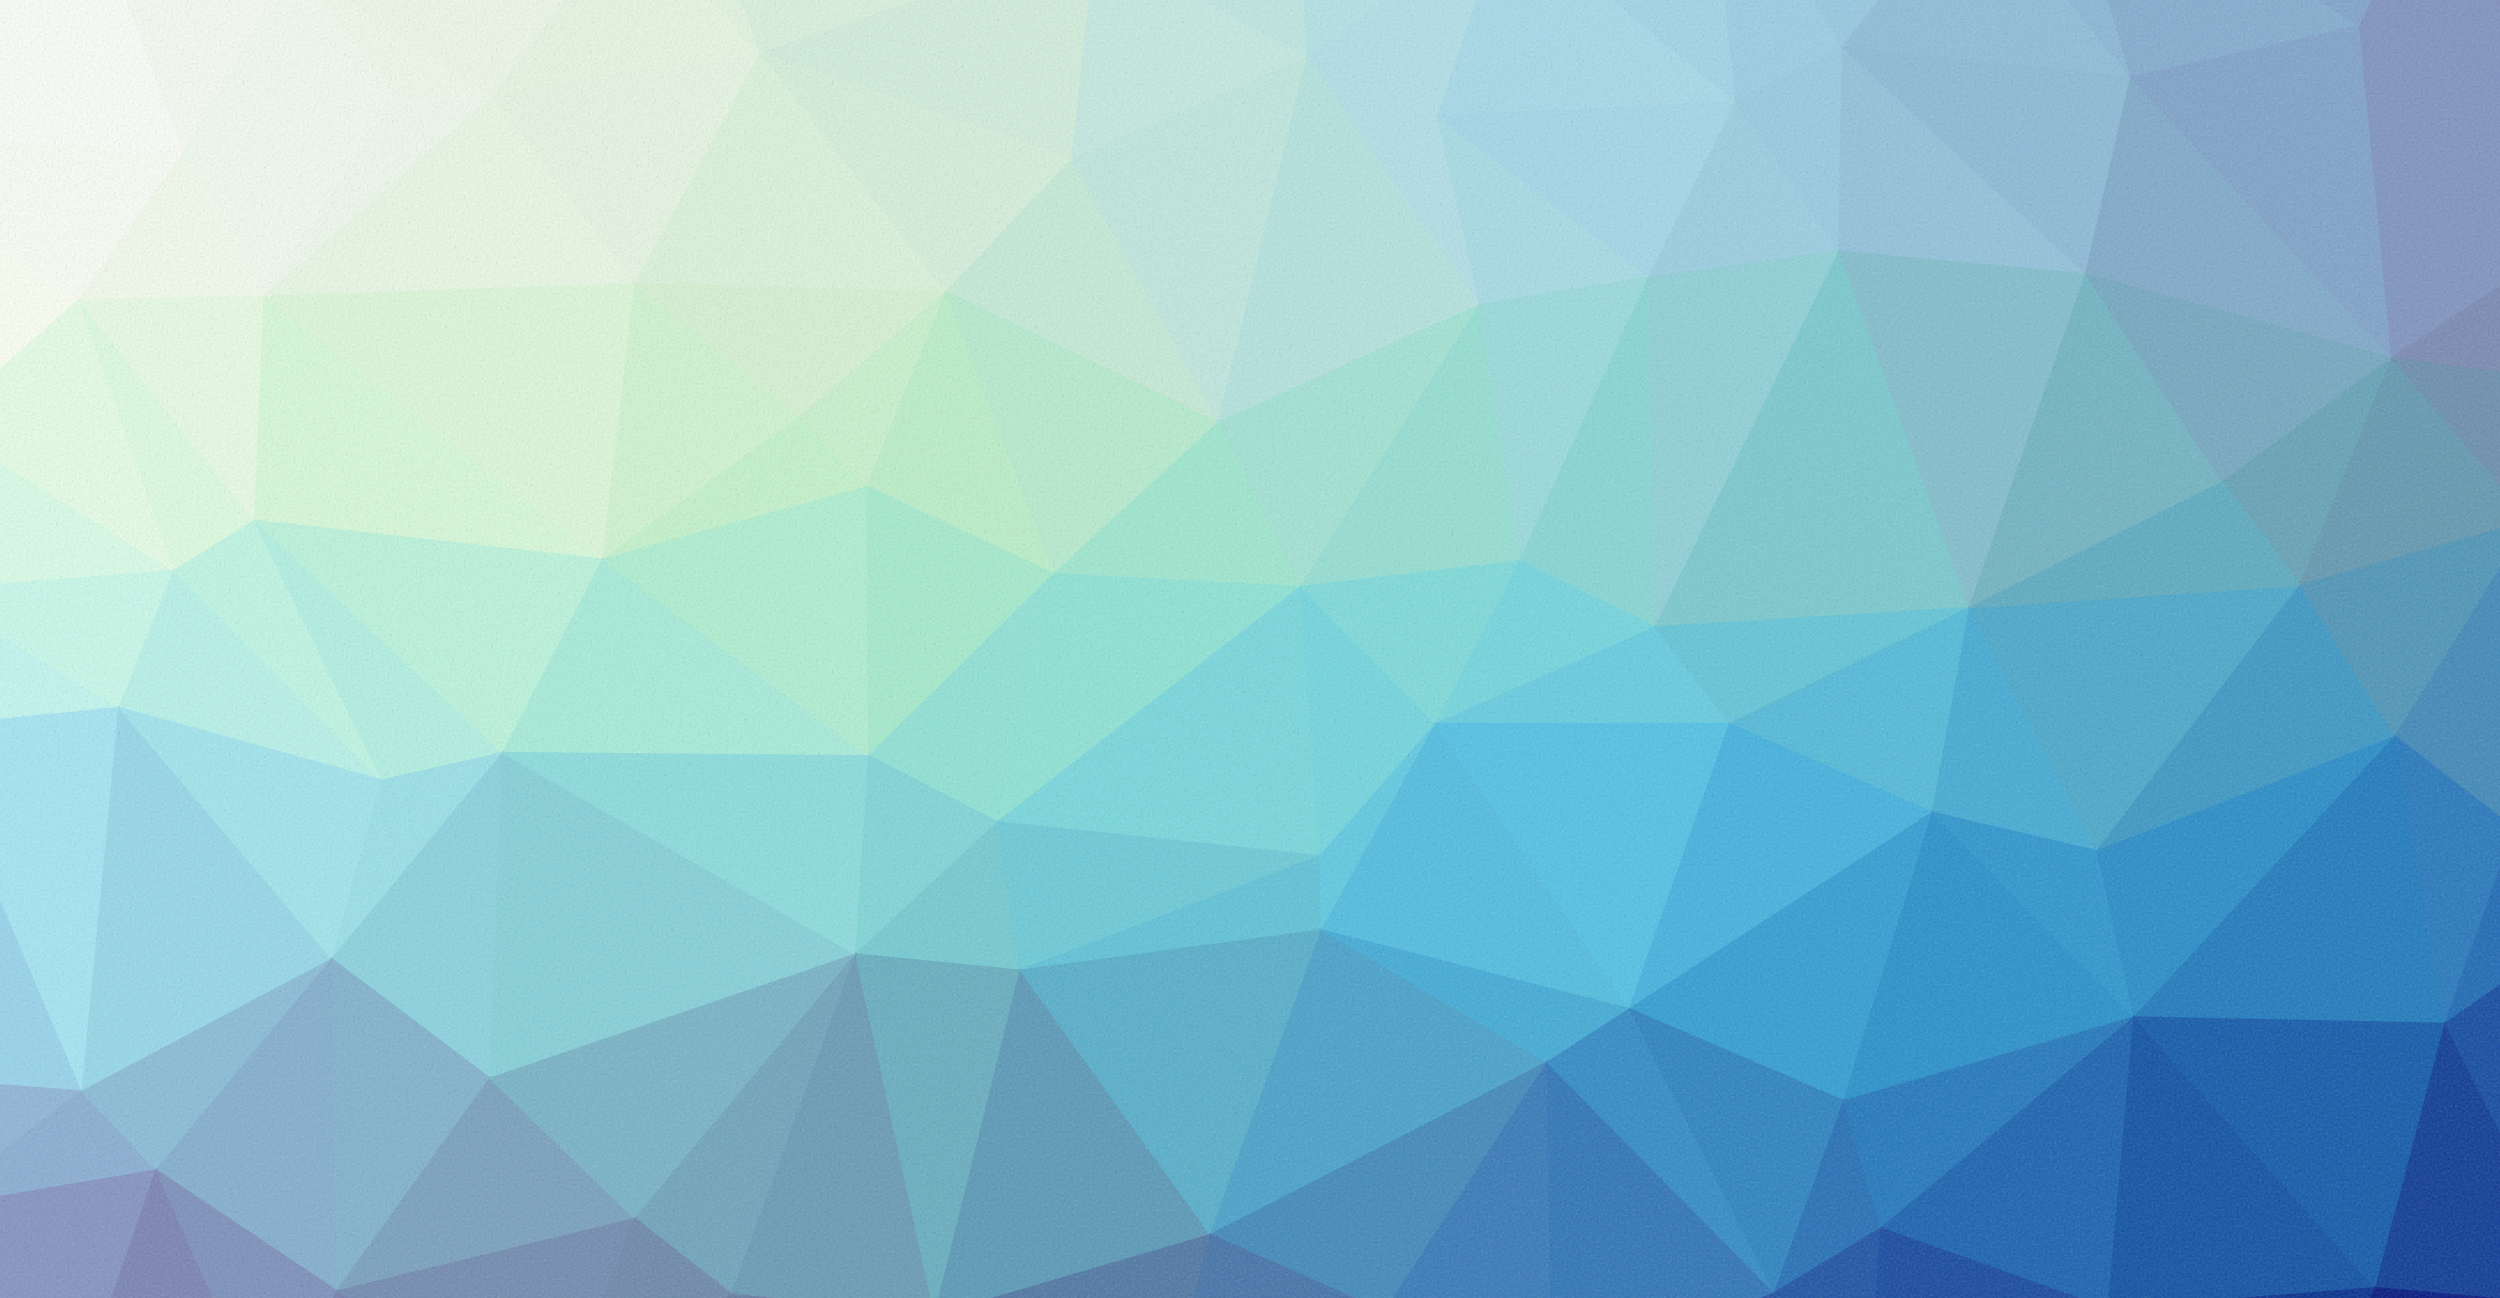
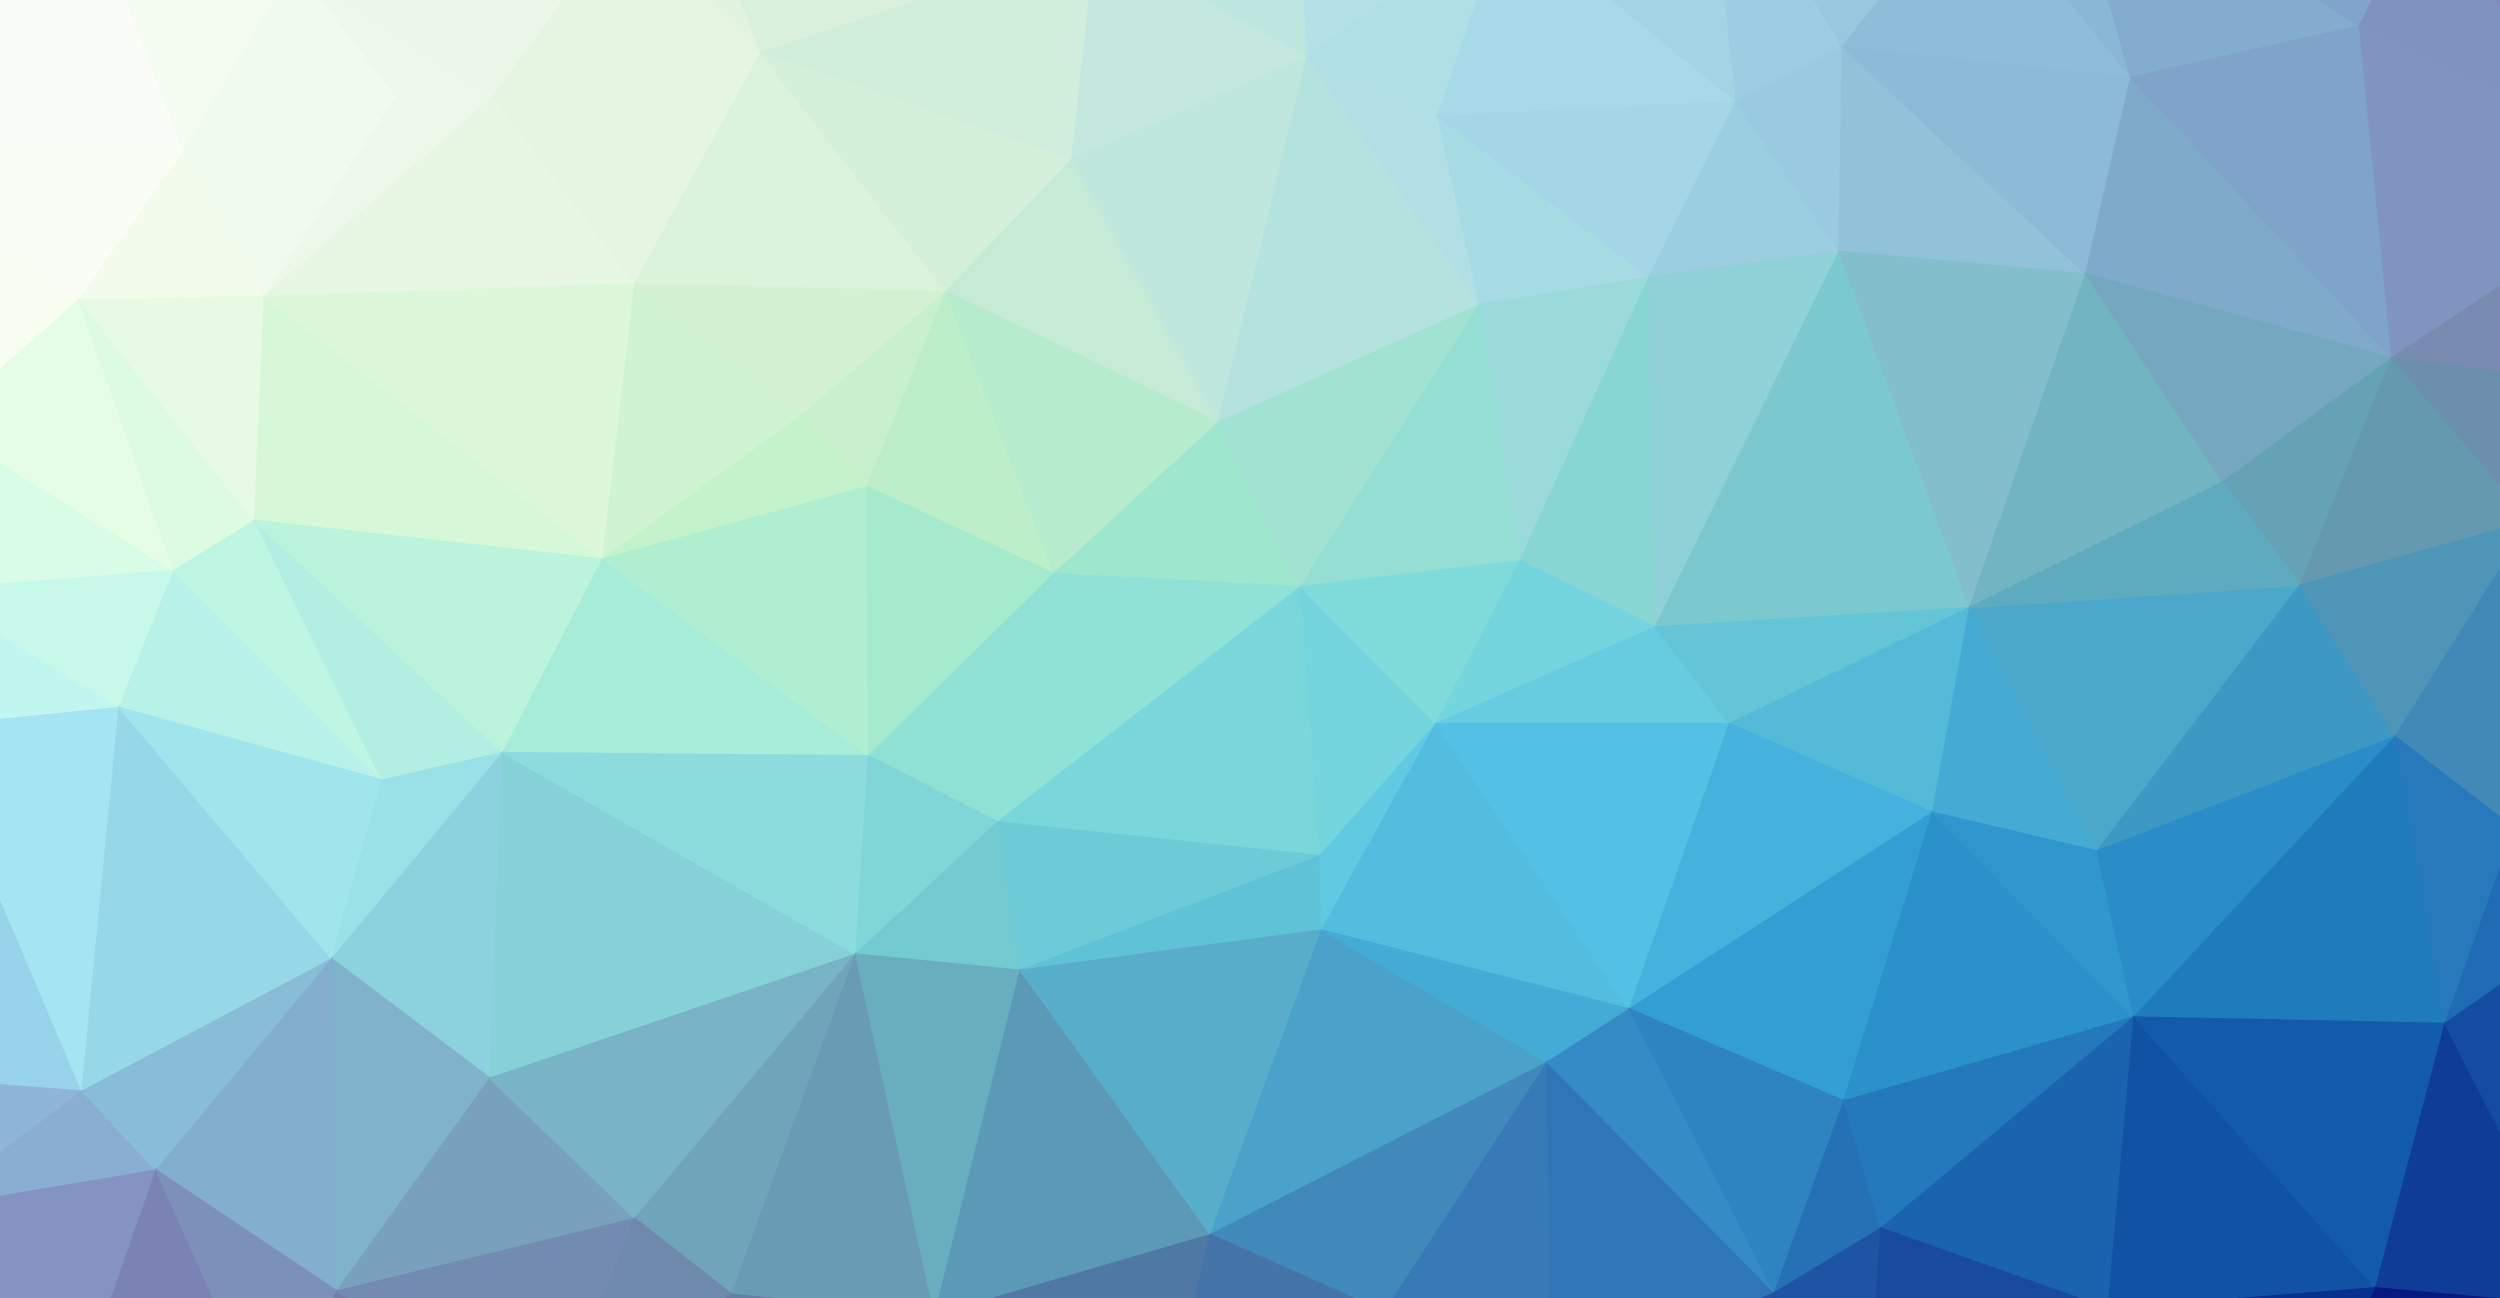
- <svg xmlns="http://www.w3.org/2000/svg" width="1551" height="805">
-   <g>
-     <path d="M-112,-69L-95,959L-102,82Z" fill="#defeec" stroke="#defeec" />
-     <path d="M-112,-69L-102,82L52,-70Z" fill="#fefffb" stroke="#fefffb" />
-     <path d="M-112,-69L52,-70L1059,-113Z" fill="#e9f6e5" stroke="#e9f6e5" />
-     <path d="M52,-70L-102,82L114,94Z" fill="#fafdf7" stroke="#fafdf7" />
-     <path d="M52,-70L114,94L183,-22Z" fill="#f4fbf1" stroke="#f4fbf1" />
-     <path d="M52,-70L183,-22L390,-55Z" fill="#eff9ec" stroke="#eff9ec" />
-     <path d="M52,-70L390,-55L438,-59Z" fill="#ebf7e8" stroke="#ebf7e8" />
-     <path d="M52,-70L438,-59L1059,-113Z" fill="#daf1dd" stroke="#daf1dd" />
-     <path d="M183,-22L114,94L246,60Z" fill="#f1faee" stroke="#f1faee" />
-     <path d="M183,-22L246,60L306,60Z" fill="#edf8ea" stroke="#edf8ea" />
-     <path d="M183,-22L306,60L390,-55Z" fill="#ebf7e8" stroke="#ebf7e8" />
-     <path d="M390,-55L306,60L472,33Z" fill="#e6f5e2" stroke="#e6f5e2" />
-     <path d="M390,-55L472,33L438,-59Z" fill="#e2f4e0" stroke="#e2f4e0" />
-     <path d="M438,-59L472,33L680,-37Z" fill="#d9f0dc" stroke="#d9f0dc" />
-     <path d="M438,-59L680,-37L1059,-113Z" fill="#c3e8e0" stroke="#c3e8e0" />
-     <path d="M680,-37L472,33L665,99Z" fill="#d1eddb" stroke="#d1eddb" />
-     <path d="M680,-37L665,99L811,35Z" fill="#c4e8e0" stroke="#c4e8e0" />
-     <path d="M680,-37L811,35L807,-46Z" fill="#bee6e1" stroke="#bee6e1" />
-     <path d="M680,-37L807,-46L1059,-113Z" fill="#b5e1e5" stroke="#b5e1e5" />
-     <path d="M807,-46L811,35L935,-54Z" fill="#b4e1e5" stroke="#b4e1e5" />
-     <path d="M807,-46L935,-54L1059,-113Z" fill="#abdce8" stroke="#abdce8" />
-     <path d="M935,-54L811,35L892,72Z" fill="#b1dfe6" stroke="#b1dfe6" />
-     <path d="M935,-54L892,72L1077,63Z" fill="#a7d9e9" stroke="#a7d9e9" />
-     <path d="M935,-54L1077,63L1059,-113Z" fill="#a2d4e6" stroke="#a2d4e6" />
-     <path d="M1059,-113L1077,63L1143,29Z" fill="#9ccde3" stroke="#9ccde3" />
-     <path d="M1059,-113L1143,29L1224,-73Z" fill="#97c8e0" stroke="#97c8e0" />
-     <path d="M1059,-113L1224,-73L1279,-101Z" fill="#93c3dd" stroke="#93c3dd" />
-     <path d="M1059,-113L1279,-101L1610,-113Z" fill="#87b1d2" stroke="#87b1d2" />
-     <path d="M1059,-113L1610,-113L1755,-119Z" fill="#809cc5" stroke="#809cc5" />
-     <path d="M1224,-73L1143,29L1322,48Z" fill="#8fbdd9" stroke="#8fbdd9" />
-     <path d="M1224,-73L1322,48L1279,-101Z" fill="#8bb7d6" stroke="#8bb7d6" />
-     <path d="M1279,-101L1322,48L1464,16Z" fill="#84accf" stroke="#84accf" />
-     <path d="M1279,-101L1464,16L1496,-50Z" fill="#80a4ca" stroke="#80a4ca" />
-     <path d="M1279,-101L1496,-50L1610,-113Z" fill="#809ec6" stroke="#809ec6" />
-     <path d="M1496,-50L1464,16L1658,107Z" fill="#8093c0" stroke="#8093c0" />
-     <path d="M1496,-50L1658,107L1610,-113Z" fill="#808dbc" stroke="#808dbc" />
-     <path d="M1610,-113L1658,107L1755,-119Z" fill="#8081b5" stroke="#8081b5" />
-     <path d="M1755,-119L1658,107L1804,30Z" fill="#8080af" stroke="#8080af" />
-     <path d="M-102,82L-95,959L-53,669Z" fill="#a0dbf2" stroke="#a0dbf2" />
-     <path d="M-102,82L-53,669L-45,451Z" fill="#caf9f1" stroke="#caf9f1" />
-     <path d="M-102,82L-45,451L-45,366Z" fill="#e4ffe8" stroke="#e4ffe8" />
-     <path d="M-102,82L-45,366L-38,263Z" fill="#f1ffee" stroke="#f1ffee" />
-     <path d="M-102,82L-38,263L49,186Z" fill="#f9fef2" stroke="#f9fef2" />
-     <path d="M-102,82L49,186L114,94Z" fill="#f9fdf5" stroke="#f9fdf5" />
-     <path d="M114,94L49,186L164,184Z" fill="#f2fbec" stroke="#f2fbec" />
-     <path d="M114,94L164,184L246,60Z" fill="#f0faed" stroke="#f0faed" />
-     <path d="M246,60L164,184L306,60Z" fill="#edf8eb" stroke="#edf8eb" />
-     <path d="M306,60L164,184L394,176Z" fill="#e8f7e4" stroke="#e8f7e4" />
-     <path d="M306,60L394,176L472,33Z" fill="#e5f5e2" stroke="#e5f5e2" />
-     <path d="M472,33L394,176L587,181Z" fill="#dbf2db" stroke="#dbf2db" />
-     <path d="M472,33L587,181L665,99Z" fill="#d4efda" stroke="#d4efda" />
-     <path d="M665,99L587,181L756,262Z" fill="#c5ead6" stroke="#c5ead6" />
-     <path d="M665,99L756,262L811,35Z" fill="#bfe7de" stroke="#bfe7de" />
-     <path d="M811,35L756,262L918,189Z" fill="#b4e2de" stroke="#b4e2de" />
-     <path d="M811,35L918,189L892,72Z" fill="#b2dfe6" stroke="#b2dfe6" />
-     <path d="M892,72L918,189L1023,172Z" fill="#a7dbe4" stroke="#a7dbe4" />
-     <path d="M892,72L1023,172L1077,63Z" fill="#a4d6e8" stroke="#a4d6e8" />
-     <path d="M1077,63L1023,172L1141,156Z" fill="#9bcee0" stroke="#9bcee0" />
-     <path d="M1077,63L1141,156L1143,29Z" fill="#99cae1" stroke="#99cae1" />
-     <path d="M1143,29L1141,156L1294,170Z" fill="#92c2da" stroke="#92c2da" />
-     <path d="M1143,29L1294,170L1322,48Z" fill="#8dbad7" stroke="#8dbad7" />
-     <path d="M1322,48L1294,170L1484,222Z" fill="#80aac9" stroke="#80aac9" />
-     <path d="M1322,48L1484,222L1464,16Z" fill="#80a3c9" stroke="#80a3c9" />
-     <path d="M1464,16L1484,222L1658,107Z" fill="#7f94bf" stroke="#7f94bf" />
-     <path d="M1658,107L1484,222L1664,246Z" fill="#7a8bb2" stroke="#7a8bb2" />
-     <path d="M1658,107L1664,246L1797,178Z" fill="#7b80aa" stroke="#7b80aa" />
-     <path d="M1658,107L1797,178L1804,30Z" fill="#7f80ae" stroke="#7f80ae" />
-     <path d="M1804,30L1797,178L1803,524Z" fill="#71809c" stroke="#71809c" />
-     <path d="M-38,263L-45,366L108,354Z" fill="#d8fce6" stroke="#d8fce6" />
-     <path d="M-38,263L108,354L49,186Z" fill="#e5fde5" stroke="#e5fde5" />
-     <path d="M49,186L108,354L158,323Z" fill="#ddfbe0" stroke="#ddfbe0" />
-     <path d="M49,186L158,323L164,184Z" fill="#e7fbe4" stroke="#e7fbe4" />
-     <path d="M164,184L158,323L374,347Z" fill="#d6f8d9" stroke="#d6f8d9" />
-     <path d="M164,184L374,347L394,176Z" fill="#dcf7da" stroke="#dcf7da" />
-     <path d="M394,176L374,347L497,258Z" fill="#d0f4d1" stroke="#d0f4d1" />
-     <path d="M394,176L497,258L587,181Z" fill="#d5f1d3" stroke="#d5f1d3" />
-     <path d="M497,258L374,347L538,302Z" fill="#c3f2cb" stroke="#c3f2cb" />
-     <path d="M497,258L538,302L587,181Z" fill="#c8f0cd" stroke="#c8f0cd" />
-     <path d="M587,181L538,302L654,356Z" fill="#bbeec9" stroke="#bbeec9" />
-     <path d="M587,181L654,356L756,262Z" fill="#b6ebce" stroke="#b6ebce" />
-     <path d="M756,262L654,356L807,364Z" fill="#9fe6cf" stroke="#9fe6cf" />
-     <path d="M756,262L807,364L918,189Z" fill="#a2e2d3" stroke="#a2e2d3" />
-     <path d="M918,189L807,364L943,348Z" fill="#95ded3" stroke="#95ded3" />
-     <path d="M918,189L943,348L1023,172Z" fill="#9adadb" stroke="#9adadb" />
-     <path d="M1023,172L943,348L1027,389Z" fill="#88d6d4" stroke="#88d6d4" />
-     <path d="M1023,172L1027,389L1141,156Z" fill="#90d0d7" stroke="#90d0d7" />
-     <path d="M1141,156L1027,389L1222,377Z" fill="#7bc9ce" stroke="#7bc9ce" />
-     <path d="M1141,156L1222,377L1294,170Z" fill="#83becd" stroke="#83becd" />
-     <path d="M1294,170L1222,377L1379,299Z" fill="#72b4c2" stroke="#72b4c2" />
-     <path d="M1294,170L1379,299L1484,222Z" fill="#75a8c0" stroke="#75a8c0" />
-     <path d="M1484,222L1379,299L1427,363Z" fill="#66a2b6" stroke="#66a2b6" />
-     <path d="M1484,222L1427,363L1570,323Z" fill="#6499b0" stroke="#6499b0" />
-     <path d="M1484,222L1570,323L1664,246Z" fill="#6c8fad" stroke="#6c8fad" />
-     <path d="M1664,246L1570,323L1762,350Z" fill="#6382a2" stroke="#6382a2" />
-     <path d="M1664,246L1762,350L1797,178Z" fill="#6e80a0" stroke="#6e80a0" />
-     <path d="M1797,178L1762,350L1803,524Z" fill="#577d9c" stroke="#577d9c" />
-     <path d="M-45,366L-45,451L74,439Z" fill="#c1f5ef" stroke="#c1f5ef" />
-     <path d="M-45,366L74,439L108,354Z" fill="#c7f8e9" stroke="#c7f8e9" />
-     <path d="M108,354L74,439L237,484Z" fill="#b7f1e8" stroke="#b7f1e8" />
-     <path d="M108,354L237,484L158,323Z" fill="#bff5e3" stroke="#bff5e3" />
-     <path d="M158,323L237,484L312,467Z" fill="#b2efe2" stroke="#b2efe2" />
-     <path d="M158,323L312,467L374,347Z" fill="#bbf3dc" stroke="#bbf3dc" />
-     <path d="M374,347L312,467L539,469Z" fill="#a7ebd9" stroke="#a7ebd9" />
-     <path d="M374,347L539,469L538,302Z" fill="#afeed1" stroke="#afeed1" />
-     <path d="M538,302L539,469L654,356Z" fill="#a5eacd" stroke="#a5eacd" />
-     <path d="M654,356L539,469L619,510Z" fill="#90e1d5" stroke="#90e1d5" />
-     <path d="M654,356L619,510L807,364Z" fill="#8fe2d5" stroke="#8fe2d5" />
-     <path d="M807,364L619,510L819,531Z" fill="#79d7dc" stroke="#79d7dc" />
-     <path d="M807,364L819,531L891,449Z" fill="#74d5de" stroke="#74d5de" />
-     <path d="M807,364L891,449L943,348Z" fill="#7fdada" stroke="#7fdada" />
-     <path d="M943,348L891,449L1027,389Z" fill="#75d5de" stroke="#75d5de" />
-     <path d="M1027,389L891,449L1073,449Z" fill="#67cce0" stroke="#67cce0" />
-     <path d="M1027,389L1073,449L1222,377Z" fill="#64c5d7" stroke="#64c5d7" />
-     <path d="M1222,377L1073,449L1199,504Z" fill="#54bad8" stroke="#54bad8" />
-     <path d="M1222,377L1199,504L1301,528Z" fill="#46abd4" stroke="#46abd4" />
-     <path d="M1222,377L1301,528L1427,363Z" fill="#4ca8ca" stroke="#4ca8ca" />
-     <path d="M1222,377L1427,363L1379,299Z" fill="#5eabc0" stroke="#5eabc0" />
-     <path d="M1427,363L1301,528L1486,457Z" fill="#3d98c4" stroke="#3d98c4" />
-     <path d="M1427,363L1486,457L1570,323Z" fill="#4f95b7" stroke="#4f95b7" />
-     <path d="M1570,323L1486,457L1560,514Z" fill="#4289b8" stroke="#4289b8" />
-     <path d="M1570,323L1560,514L1762,350Z" fill="#4c82ad" stroke="#4c82ad" />
-     <path d="M1762,350L1560,514L1803,524Z" fill="#3a71ad" stroke="#3a71ad" />
-     <path d="M-45,451L-53,669L51,677Z" fill="#97d3eb" stroke="#97d3eb" />
-     <path d="M-45,451L51,677L74,439Z" fill="#a5e4f2" stroke="#a5e4f2" />
-     <path d="M74,439L51,677L206,595Z" fill="#96d7e8" stroke="#96d7e8" />
-     <path d="M74,439L206,595L237,484Z" fill="#a0e4ec" stroke="#a0e4ec" />
-     <path d="M237,484L206,595L312,467Z" fill="#99e0e7" stroke="#99e0e7" />
-     <path d="M312,467L206,595L304,669Z" fill="#8bd2de" stroke="#8bd2de" />
-     <path d="M312,467L304,669L531,592Z" fill="#86d0d8" stroke="#86d0d8" />
-     <path d="M312,467L531,592L539,469Z" fill="#8cdcdd" stroke="#8cdcdd" />
-     <path d="M539,469L531,592L619,510Z" fill="#80d5d7" stroke="#80d5d7" />
-     <path d="M619,510L531,592L633,602Z" fill="#74cad1" stroke="#74cad1" />
-     <path d="M619,510L633,602L819,531Z" fill="#6dcad7" stroke="#6dcad7" />
-     <path d="M819,531L633,602L820,577Z" fill="#60c2d7" stroke="#60c2d7" />
-     <path d="M819,531L820,577L891,449Z" fill="#61c9e1" stroke="#61c9e1" />
-     <path d="M891,449L820,577L1011,626Z" fill="#53bddf" stroke="#53bddf" />
-     <path d="M891,449L1011,626L1073,449Z" fill="#53c1e6" stroke="#53c1e6" />
-     <path d="M1073,449L1011,626L1199,504Z" fill="#45b2de" stroke="#45b2de" />
-     <path d="M1199,504L1011,626L1144,683Z" fill="#339ed3" stroke="#339ed3" />
-     <path d="M1199,504L1144,683L1324,631Z" fill="#2a91cb" stroke="#2a91cb" />
-     <path d="M1199,504L1324,631L1301,528Z" fill="#3096ce" stroke="#3096ce" />
-     <path d="M1301,528L1324,631L1486,457Z" fill="#2a8dc8" stroke="#2a8dc8" />
-     <path d="M1486,457L1324,631L1517,635Z" fill="#207bbd" stroke="#207bbd" />
-     <path d="M1486,457L1517,635L1560,514Z" fill="#2879bc" stroke="#2879bc" />
-     <path d="M1560,514L1517,635L1583,589Z" fill="#1f6bb4" stroke="#1f6bb4" />
-     <path d="M1560,514L1583,589L1803,524Z" fill="#2767b0" stroke="#2767b0" />
-     <path d="M1803,524L1583,589L1734,634Z" fill="#1e59a6" stroke="#1e59a6" />
-     <path d="M1803,524L1734,634L1769,719Z" fill="#184d9b" stroke="#184d9b" />
-     <path d="M1803,524L1769,719L1744,939Z" fill="#102e87" stroke="#102e87" />
-     <path d="M-53,669L-95,959L-46,750Z" fill="#8a99c9" stroke="#8a99c9" />
-     <path d="M-53,669L-46,750L51,677Z" fill="#8fb5d8" stroke="#8fb5d8" />
-     <path d="M51,677L-46,750L97,726Z" fill="#8aaed2" stroke="#8aaed2" />
-     <path d="M51,677L97,726L206,595Z" fill="#89bcd7" stroke="#89bcd7" />
-     <path d="M206,595L97,726L209,801Z" fill="#83aecd" stroke="#83aecd" />
-     <path d="M206,595L209,801L304,669Z" fill="#81b2cc" stroke="#81b2cc" />
-     <path d="M304,669L209,801L394,756Z" fill="#79a1be" stroke="#79a1be" />
-     <path d="M304,669L394,756L531,592Z" fill="#78b3c6" stroke="#78b3c6" />
-     <path d="M531,592L394,756L454,803Z" fill="#70a4bb" stroke="#70a4bb" />
-     <path d="M531,592L454,803L580,816Z" fill="#699bb5" stroke="#699bb5" />
-     <path d="M531,592L580,816L633,602Z" fill="#68aebf" stroke="#68aebf" />
-     <path d="M633,602L580,816L751,766Z" fill="#5b99b7" stroke="#5b99b7" />
-     <path d="M633,602L751,766L820,577Z" fill="#58aeca" stroke="#58aeca" />
-     <path d="M820,577L751,766L960,659Z" fill="#4aa2ca" stroke="#4aa2ca" />
-     <path d="M820,577L960,659L1011,626Z" fill="#44abd6" stroke="#44abd6" />
-     <path d="M960,659L751,766L859,814Z" fill="#4289bb" stroke="#4289bb" />
-     <path d="M960,659L859,814L963,862Z" fill="#387ab8" stroke="#387ab8" />
-     <path d="M960,659L963,862L1101,802Z" fill="#3075b8" stroke="#3075b8" />
-     <path d="M960,659L1101,802L1011,626Z" fill="#348bc6" stroke="#348bc6" />
-     <path d="M1011,626L1101,802L1144,683Z" fill="#2e83c1" stroke="#2e83c1" />
-     <path d="M1144,683L1101,802L1167,762Z" fill="#2670b6" stroke="#2670b6" />
-     <path d="M1144,683L1167,762L1324,631Z" fill="#2478bc" stroke="#2478bc" />
-     <path d="M1324,631L1167,762L1308,812Z" fill="#1b63af" stroke="#1b63af" />
-     <path d="M1324,631L1308,812L1474,799Z" fill="#1152a4" stroke="#1152a4" />
-     <path d="M1324,631L1474,799L1517,635Z" fill="#135baa" stroke="#135baa" />
-     <path d="M1517,635L1474,799L1607,811Z" fill="#0e3c96" stroke="#0e3c96" />
-     <path d="M1517,635L1607,811L1583,589Z" fill="#144ca1" stroke="#144ca1" />
-     <path d="M1583,589L1607,811L1734,634Z" fill="#14439b" stroke="#14439b" />
-     <path d="M1734,634L1607,811L1769,719Z" fill="#10308d" stroke="#10308d" />
-     <path d="M-46,750L-95,959L23,938Z" fill="#827fb6" stroke="#827fb6" />
-     <path d="M-46,750L23,938L97,726Z" fill="#8493c1" stroke="#8493c1" />
-     <path d="M97,726L23,938L172,894Z" fill="#7b83b4" stroke="#7b83b4" />
-     <path d="M97,726L172,894L209,801Z" fill="#7c90ba" stroke="#7c90ba" />
-     <path d="M209,801L172,894L346,877Z" fill="#737eac" stroke="#737eac" />
-     <path d="M209,801L346,877L394,756Z" fill="#738bb0" stroke="#738bb0" />
-     <path d="M394,756L346,877L454,803Z" fill="#6e89ab" stroke="#6e89ab" />
-     <path d="M454,803L346,877L455,866Z" fill="#697da3" stroke="#697da3" />
-     <path d="M454,803L455,866L580,816Z" fill="#6480a4" stroke="#6480a4" />
-     <path d="M580,816L455,866L583,927Z" fill="#5d729a" stroke="#5d729a" />
-     <path d="M580,816L583,927L715,913Z" fill="#526d97" stroke="#526d97" />
-     <path d="M580,816L715,913L751,766Z" fill="#5078a4" stroke="#5078a4" />
-     <path d="M751,766L715,913L859,814Z" fill="#4574a8" stroke="#4574a8" />
-     <path d="M859,814L715,913L963,862Z" fill="#3b65a4" stroke="#3b65a4" />
-     <path d="M1101,802L963,862L1080,956Z" fill="#2452a3" stroke="#2452a3" />
-     <path d="M1101,802L1080,956L1154,953Z" fill="#1c4b9a" stroke="#1c4b9a" />
-     <path d="M1101,802L1154,953L1167,762Z" fill="#1f54a4" stroke="#1f54a4" />
-     <path d="M1167,762L1154,953L1308,812Z" fill="#184a9f" stroke="#184a9f" />
-     <path d="M1308,812L1154,953L1328,948Z" fill="#0e398e" stroke="#0e398e" />
-     <path d="M1308,812L1328,948L1419,912Z" fill="#072d8a" stroke="#072d8a" />
-     <path d="M1308,812L1419,912L1474,799Z" fill="#07318f" stroke="#07318f" />
-     <path d="M1474,799L1419,912L1557,954Z" fill="#031b7f" stroke="#031b7f" />
-     <path d="M1474,799L1557,954L1607,811Z" fill="#061981" stroke="#061981" />
-     <path d="M1607,811L1557,954L1744,939Z" fill="#020770" stroke="#020770" />
-     <path d="M1607,811L1744,939L1769,719Z" fill="#081079" stroke="#081079" />
-     <path d="M-95,959L1080,956L583,927Z" fill="#5a718c" stroke="#5a718c" />
-     <path d="M-95,959L583,927L23,938Z" fill="#727a9f" stroke="#727a9f" />
-     <path d="M23,938L583,927L172,894Z" fill="#6d789f" stroke="#6d789f" />
-     <path d="M172,894L583,927L346,877Z" fill="#69769c" stroke="#69769c" />
-     <path d="M346,877L583,927L455,866Z" fill="#62739a" stroke="#62739a" />
-     <path d="M583,927L1080,956L715,913Z" fill="#3c6595" stroke="#3c6595" />
-     <path d="M715,913L1080,956L963,862Z" fill="#2e5d9e" stroke="#2e5d9e" />
-     <path d="M1080,956L1557,954L1154,953Z" fill="#0d3984" stroke="#0d3984" />
-     <path d="M1154,953L1557,954L1328,948Z" fill="#052e7e" stroke="#052e7e" />
-     <path d="M1328,948L1557,954L1419,912Z" fill="#002279" stroke="#002279" />
+ <svg xmlns="http://www.w3.org/2000/svg" version="1.1" width="1551" height="805" id="svg2">
+   <defs id="defs449" />
+   <g id="g4">
+     <path d="M -112,-69 -95,959 -102,82 z" id="path6" style="fill:#defeec;stroke:#defeec" />
+     <path d="M -112,-69 -102,82 52,-70 z" id="path8" style="fill:#fefffb;stroke:#fefffb" />
+     <path d="m -112,-69 164,-1 1007,-43 z" id="path10" style="fill:#e9f6e5;stroke:#e9f6e5" />
+     <path d="M 52,-70 -102,82 114,94 z" id="path12" style="fill:#fafdf7;stroke:#fafdf7" />
+     <path d="M 52,-70 114,94 183,-22 z" id="path14" style="fill:#f4fbf1;stroke:#f4fbf1" />
+     <path d="m 52,-70 131,48 207,-33 z" id="path16" style="fill:#eff9ec;stroke:#eff9ec" />
+     <path d="m 52,-70 338,15 48,-4 z" id="path18" style="fill:#ebf7e8;stroke:#ebf7e8" />
+     <path d="m 52,-70 386,11 621,-54 z" id="path20" style="fill:#daf1dd;stroke:#daf1dd" />
+     <path d="M 183,-22 114,94 246,60 z" id="path22" style="fill:#f1faee;stroke:#f1faee" />
+     <path d="m 183,-22 63,82 60,0 z" id="path24" style="fill:#edf8ea;stroke:#edf8ea" />
+     <path d="M 183,-22 306,60 390,-55 z" id="path26" style="fill:#ebf7e8;stroke:#ebf7e8" />
+     <path d="M 390,-55 306,60 472,33 z" id="path28" style="fill:#e6f5e2;stroke:#e6f5e2" />
+     <path d="m 390,-55 82,88 -34,-92 z" id="path30" style="fill:#e2f4e0;stroke:#e2f4e0" />
+     <path d="m 438,-59 34,92 208,-70 z" id="path32" style="fill:#d9f0dc;stroke:#d9f0dc" />
+     <path d="m 438,-59 242,22 379,-76 z" id="path34" style="fill:#c3e8e0;stroke:#c3e8e0" />
+     <path d="M 680,-37 472,33 665,99 z" id="path36" style="fill:#d1eddb;stroke:#d1eddb" />
+     <path d="M 680,-37 665,99 811,35 z" id="path38" style="fill:#c4e8e0;stroke:#c4e8e0" />
+     <path d="m 680,-37 131,72 -4,-81 z" id="path40" style="fill:#bee6e1;stroke:#bee6e1" />
+     <path d="m 680,-37 127,-9 252,-67 z" id="path42" style="fill:#b5e1e5;stroke:#b5e1e5" />
+     <path d="m 807,-46 4,81 124,-89 z" id="path44" style="fill:#b4e1e5;stroke:#b4e1e5" />
+     <path d="m 807,-46 128,-8 124,-59 z" id="path46" style="fill:#abdce8;stroke:#abdce8" />
+     <path d="M 935,-54 811,35 892,72 z" id="path48" style="fill:#b1dfe6;stroke:#b1dfe6" />
+     <path d="M 935,-54 892,72 1077,63 z" id="path50" style="fill:#a7d9e9;stroke:#a7d9e9" />
+     <path d="m 935,-54 142,117 -18,-176 z" id="path52" style="fill:#a2d4e6;stroke:#a2d4e6" />
+     <path d="m 1059,-113 18,176 66,-34 z" id="path54" style="fill:#9ccde3;stroke:#9ccde3" />
+     <path d="m 1059,-113 84,142 81,-102 z" id="path56" style="fill:#97c8e0;stroke:#97c8e0" />
+     <path d="m 1059,-113 165,40 55,-28 z" id="path58" style="fill:#93c3dd;stroke:#93c3dd" />
+     <path d="m 1059,-113 220,12 331,-12 z" id="path60" style="fill:#87b1d2;stroke:#87b1d2" />
+     <path d="m 1059,-113 551,0 145,-6 z" id="path62" style="fill:#809cc5;stroke:#809cc5" />
+     <path d="m 1224,-73 -81,102 179,19 z" id="path64" style="fill:#8fbdd9;stroke:#8fbdd9" />
+     <path d="m 1224,-73 98,121 -43,-149 z" id="path66" style="fill:#8bb7d6;stroke:#8bb7d6" />
+     <path d="m 1279,-101 43,149 142,-32 z" id="path68" style="fill:#84accf;stroke:#84accf" />
+     <path d="m 1279,-101 185,117 32,-66 z" id="path70" style="fill:#80a4ca;stroke:#80a4ca" />
+     <path d="m 1279,-101 217,51 114,-63 z" id="path72" style="fill:#809ec6;stroke:#809ec6" />
+     <path d="m 1496,-50 -32,66 194,91 z" id="path74" style="fill:#8093c0;stroke:#8093c0" />
+     <path d="m 1496,-50 162,157 -48,-220 z" id="path76" style="fill:#808dbc;stroke:#808dbc" />
+     <path d="m 1610,-113 48,220 97,-226 z" id="path78" style="fill:#8081b5;stroke:#8081b5" />
+     <path d="m 1755,-119 -97,226 146,-77 z" id="path80" style="fill:#8080af;stroke:#8080af" />
+     <path d="m -102,82 7,877 42,-290 z" id="path82" style="fill:#a0dbf2;stroke:#a0dbf2" />
+     <path d="m -102,82 49,587 8,-218 z" id="path84" style="fill:#caf9f1;stroke:#caf9f1" />
+     <path d="m -102,82 57,369 0,-85 z" id="path86" style="fill:#e4ffe8;stroke:#e4ffe8" />
+     <path d="m -102,82 57,284 7,-103 z" id="path88" style="fill:#f1ffee;stroke:#f1ffee" />
+     <path d="m -102,82 64,181 87,-77 z" id="path90" style="fill:#f9fef2;stroke:#f9fef2" />
+     <path d="M -102,82 49,186 114,94 z" id="path92" style="fill:#f9fdf5;stroke:#f9fdf5" />
+     <path d="m 114,94 -65,92 115,-2 z" id="path94" style="fill:#f2fbec;stroke:#f2fbec" />
+     <path d="m 114,94 50,90 82,-124 z" id="path96" style="fill:#f0faed;stroke:#f0faed" />
+     <path d="M 246,60 164,184 306,60 z" id="path98" style="fill:#edf8eb;stroke:#edf8eb" />
+     <path d="M 306,60 164,184 394,176 z" id="path100" style="fill:#e8f7e4;stroke:#e8f7e4" />
+     <path d="M 306,60 394,176 472,33 z" id="path102" style="fill:#e5f5e2;stroke:#e5f5e2" />
+     <path d="m 472,33 -78,143 193,5 z" id="path104" style="fill:#dbf2db;stroke:#dbf2db" />
+     <path d="M 472,33 587,181 665,99 z" id="path106" style="fill:#d4efda;stroke:#d4efda" />
+     <path d="m 665,99 -78,82 169,81 z" id="path108" style="fill:#c5ead6;stroke:#c5ead6" />
+     <path d="M 665,99 756,262 811,35 z" id="path110" style="fill:#bfe7de;stroke:#bfe7de" />
+     <path d="M 811,35 756,262 918,189 z" id="path112" style="fill:#b4e2de;stroke:#b4e2de" />
+     <path d="M 811,35 918,189 892,72 z" id="path114" style="fill:#b2dfe6;stroke:#b2dfe6" />
+     <path d="m 892,72 26,117 105,-17 z" id="path116" style="fill:#a7dbe4;stroke:#a7dbe4" />
+     <path d="m 892,72 131,100 54,-109 z" id="path118" style="fill:#a4d6e8;stroke:#a4d6e8" />
+     <path d="m 1077,63 -54,109 118,-16 z" id="path120" style="fill:#9bcee0;stroke:#9bcee0" />
+     <path d="m 1077,63 64,93 2,-127 z" id="path122" style="fill:#99cae1;stroke:#99cae1" />
+     <path d="m 1143,29 -2,127 153,14 z" id="path124" style="fill:#92c2da;stroke:#92c2da" />
+     <path d="m 1143,29 151,141 28,-122 z" id="path126" style="fill:#8dbad7;stroke:#8dbad7" />
+     <path d="m 1322,48 -28,122 190,52 z" id="path128" style="fill:#80aac9;stroke:#80aac9" />
+     <path d="M 1322,48 1484,222 1464,16 z" id="path130" style="fill:#80a3c9;stroke:#80a3c9" />
+     <path d="m 1464,16 20,206 174,-115 z" id="path132" style="fill:#7f94bf;stroke:#7f94bf" />
+     <path d="m 1658,107 -174,115 180,24 z" id="path134" style="fill:#7a8bb2;stroke:#7a8bb2" />
+     <path d="m 1658,107 6,139 133,-68 z" id="path136" style="fill:#7b80aa;stroke:#7b80aa" />
+     <path d="m 1658,107 139,71 7,-148 z" id="path138" style="fill:#7f80ae;stroke:#7f80ae" />
+     <path d="m 1804,30 -7,148 6,346 z" id="path140" style="fill:#71809c;stroke:#71809c" />
+     <path d="m -38,263 -7,103 153,-12 z" id="path142" style="fill:#d8fce6;stroke:#d8fce6" />
+     <path d="M -38,263 108,354 49,186 z" id="path144" style="fill:#e5fde5;stroke:#e5fde5" />
+     <path d="m 49,186 59,168 50,-31 z" id="path146" style="fill:#ddfbe0;stroke:#ddfbe0" />
+     <path d="m 49,186 109,137 6,-139 z" id="path148" style="fill:#e7fbe4;stroke:#e7fbe4" />
+     <path d="m 164,184 -6,139 216,24 z" id="path150" style="fill:#d6f8d9;stroke:#d6f8d9" />
+     <path d="M 164,184 374,347 394,176 z" id="path152" style="fill:#dcf7da;stroke:#dcf7da" />
+     <path d="M 394,176 374,347 497,258 z" id="path154" style="fill:#d0f4d1;stroke:#d0f4d1" />
+     <path d="m 394,176 103,82 90,-77 z" id="path156" style="fill:#d5f1d3;stroke:#d5f1d3" />
+     <path d="M 497,258 374,347 538,302 z" id="path158" style="fill:#c3f2cb;stroke:#c3f2cb" />
+     <path d="m 497,258 41,44 49,-121 z" id="path160" style="fill:#c8f0cd;stroke:#c8f0cd" />
+     <path d="m 587,181 -49,121 116,54 z" id="path162" style="fill:#bbeec9;stroke:#bbeec9" />
+     <path d="m 587,181 67,175 102,-94 z" id="path164" style="fill:#b6ebce;stroke:#b6ebce" />
+     <path d="m 756,262 -102,94 153,8 z" id="path166" style="fill:#9fe6cf;stroke:#9fe6cf" />
+     <path d="M 756,262 807,364 918,189 z" id="path168" style="fill:#a2e2d3;stroke:#a2e2d3" />
+     <path d="M 918,189 807,364 943,348 z" id="path170" style="fill:#95ded3;stroke:#95ded3" />
+     <path d="m 918,189 25,159 80,-176 z" id="path172" style="fill:#9adadb;stroke:#9adadb" />
+     <path d="m 1023,172 -80,176 84,41 z" id="path174" style="fill:#88d6d4;stroke:#88d6d4" />
+     <path d="m 1023,172 4,217 114,-233 z" id="path176" style="fill:#90d0d7;stroke:#90d0d7" />
+     <path d="m 1141,156 -114,233 195,-12 z" id="path178" style="fill:#7bc9ce;stroke:#7bc9ce" />
+     <path d="m 1141,156 81,221 72,-207 z" id="path180" style="fill:#83becd;stroke:#83becd" />
+     <path d="m 1294,170 -72,207 157,-78 z" id="path182" style="fill:#72b4c2;stroke:#72b4c2" />
+     <path d="m 1294,170 85,129 105,-77 z" id="path184" style="fill:#75a8c0;stroke:#75a8c0" />
+     <path d="m 1484,222 -105,77 48,64 z" id="path186" style="fill:#66a2b6;stroke:#66a2b6" />
+     <path d="m 1484,222 -57,141 143,-40 z" id="path188" style="fill:#6499b0;stroke:#6499b0" />
+     <path d="m 1484,222 86,101 94,-77 z" id="path190" style="fill:#6c8fad;stroke:#6c8fad" />
+     <path d="m 1664,246 -94,77 192,27 z" id="path192" style="fill:#6382a2;stroke:#6382a2" />
+     <path d="m 1664,246 98,104 35,-172 z" id="path194" style="fill:#6e80a0;stroke:#6e80a0" />
+     <path d="m 1797,178 -35,172 41,174 z" id="path196" style="fill:#577d9c;stroke:#577d9c" />
+     <path d="m -45,366 0,85 119,-12 z" id="path198" style="fill:#c1f5ef;stroke:#c1f5ef" />
+     <path d="m -45,366 119,73 34,-85 z" id="path200" style="fill:#c7f8e9;stroke:#c7f8e9" />
+     <path d="m 108,354 -34,85 163,45 z" id="path202" style="fill:#b7f1e8;stroke:#b7f1e8" />
+     <path d="M 108,354 237,484 158,323 z" id="path204" style="fill:#bff5e3;stroke:#bff5e3" />
+     <path d="m 158,323 79,161 75,-17 z" id="path206" style="fill:#b2efe2;stroke:#b2efe2" />
+     <path d="M 158,323 312,467 374,347 z" id="path208" style="fill:#bbf3dc;stroke:#bbf3dc" />
+     <path d="m 374,347 -62,120 227,2 z" id="path210" style="fill:#a7ebd9;stroke:#a7ebd9" />
+     <path d="M 374,347 539,469 538,302 z" id="path212" style="fill:#afeed1;stroke:#afeed1" />
+     <path d="m 538,302 1,167 115,-113 z" id="path214" style="fill:#a5eacd;stroke:#a5eacd" />
+     <path d="m 654,356 -115,113 80,41 z" id="path216" style="fill:#90e1d5;stroke:#90e1d5" />
+     <path d="M 654,356 619,510 807,364 z" id="path218" style="fill:#8fe2d5;stroke:#8fe2d5" />
+     <path d="M 807,364 619,510 819,531 z" id="path220" style="fill:#79d7dc;stroke:#79d7dc" />
+     <path d="m 807,364 12,167 72,-82 z" id="path222" style="fill:#74d5de;stroke:#74d5de" />
+     <path d="m 807,364 84,85 52,-101 z" id="path224" style="fill:#7fdada;stroke:#7fdada" />
+     <path d="m 943,348 -52,101 136,-60 z" id="path226" style="fill:#75d5de;stroke:#75d5de" />
+     <path d="m 1027,389 -136,60 182,0 z" id="path228" style="fill:#67cce0;stroke:#67cce0" />
+     <path d="m 1027,389 46,60 149,-72 z" id="path230" style="fill:#64c5d7;stroke:#64c5d7" />
+     <path d="m 1222,377 -149,72 126,55 z" id="path232" style="fill:#54bad8;stroke:#54bad8" />
+     <path d="m 1222,377 -23,127 102,24 z" id="path234" style="fill:#46abd4;stroke:#46abd4" />
+     <path d="m 1222,377 79,151 126,-165 z" id="path236" style="fill:#4ca8ca;stroke:#4ca8ca" />
+     <path d="m 1222,377 205,-14 -48,-64 z" id="path238" style="fill:#5eabc0;stroke:#5eabc0" />
+     <path d="m 1427,363 -126,165 185,-71 z" id="path240" style="fill:#3d98c4;stroke:#3d98c4" />
+     <path d="m 1427,363 59,94 84,-134 z" id="path242" style="fill:#4f95b7;stroke:#4f95b7" />
+     <path d="m 1570,323 -84,134 74,57 z" id="path244" style="fill:#4289b8;stroke:#4289b8" />
+     <path d="m 1570,323 -10,191 202,-164 z" id="path246" style="fill:#4c82ad;stroke:#4c82ad" />
+     <path d="m 1762,350 -202,164 243,10 z" id="path248" style="fill:#3a71ad;stroke:#3a71ad" />
+     <path d="m -45,451 -8,218 104,8 z" id="path250" style="fill:#97d3eb;stroke:#97d3eb" />
+     <path d="M -45,451 51,677 74,439 z" id="path252" style="fill:#a5e4f2;stroke:#a5e4f2" />
+     <path d="M 74,439 51,677 206,595 z" id="path254" style="fill:#96d7e8;stroke:#96d7e8" />
+     <path d="M 74,439 206,595 237,484 z" id="path256" style="fill:#a0e4ec;stroke:#a0e4ec" />
+     <path d="M 237,484 206,595 312,467 z" id="path258" style="fill:#99e0e7;stroke:#99e0e7" />
+     <path d="m 312,467 -106,128 98,74 z" id="path260" style="fill:#8bd2de;stroke:#8bd2de" />
+     <path d="m 312,467 -8,202 227,-77 z" id="path262" style="fill:#86d0d8;stroke:#86d0d8" />
+     <path d="m 312,467 219,125 8,-123 z" id="path264" style="fill:#8cdcdd;stroke:#8cdcdd" />
+     <path d="m 539,469 -8,123 88,-82 z" id="path266" style="fill:#80d5d7;stroke:#80d5d7" />
+     <path d="m 619,510 -88,82 102,10 z" id="path268" style="fill:#74cad1;stroke:#74cad1" />
+     <path d="m 619,510 14,92 186,-71 z" id="path270" style="fill:#6dcad7;stroke:#6dcad7" />
+     <path d="M 819,531 633,602 820,577 z" id="path272" style="fill:#60c2d7;stroke:#60c2d7" />
+     <path d="m 819,531 1,46 71,-128 z" id="path274" style="fill:#61c9e1;stroke:#61c9e1" />
+     <path d="m 891,449 -71,128 191,49 z" id="path276" style="fill:#53bddf;stroke:#53bddf" />
+     <path d="m 891,449 120,177 62,-177 z" id="path278" style="fill:#53c1e6;stroke:#53c1e6" />
+     <path d="m 1073,449 -62,177 188,-122 z" id="path280" style="fill:#45b2de;stroke:#45b2de" />
+     <path d="m 1199,504 -188,122 133,57 z" id="path282" style="fill:#339ed3;stroke:#339ed3" />
+     <path d="m 1199,504 -55,179 180,-52 z" id="path284" style="fill:#2a91cb;stroke:#2a91cb" />
+     <path d="m 1199,504 125,127 -23,-103 z" id="path286" style="fill:#3096ce;stroke:#3096ce" />
+     <path d="m 1301,528 23,103 162,-174 z" id="path288" style="fill:#2a8dc8;stroke:#2a8dc8" />
+     <path d="m 1486,457 -162,174 193,4 z" id="path290" style="fill:#207bbd;stroke:#207bbd" />
+     <path d="m 1486,457 31,178 43,-121 z" id="path292" style="fill:#2879bc;stroke:#2879bc" />
+     <path d="m 1560,514 -43,121 66,-46 z" id="path294" style="fill:#1f6bb4;stroke:#1f6bb4" />
+     <path d="m 1560,514 23,75 220,-65 z" id="path296" style="fill:#2767b0;stroke:#2767b0" />
+     <path d="m 1803,524 -220,65 151,45 z" id="path298" style="fill:#1e59a6;stroke:#1e59a6" />
+     <path d="m 1803,524 -69,110 35,85 z" id="path300" style="fill:#184d9b;stroke:#184d9b" />
+     <path d="m 1803,524 -34,195 -25,220 z" id="path302" style="fill:#102e87;stroke:#102e87" />
+     <path d="M -53,669 -95,959 -46,750 z" id="path304" style="fill:#8a99c9;stroke:#8a99c9" />
+     <path d="m -53,669 7,81 97,-73 z" id="path306" style="fill:#8fb5d8;stroke:#8fb5d8" />
+     <path d="M 51,677 -46,750 97,726 z" id="path308" style="fill:#8aaed2;stroke:#8aaed2" />
+     <path d="M 51,677 97,726 206,595 z" id="path310" style="fill:#89bcd7;stroke:#89bcd7" />
+     <path d="M 206,595 97,726 209,801 z" id="path312" style="fill:#83aecd;stroke:#83aecd" />
+     <path d="m 206,595 3,206 95,-132 z" id="path314" style="fill:#81b2cc;stroke:#81b2cc" />
+     <path d="M 304,669 209,801 394,756 z" id="path316" style="fill:#79a1be;stroke:#79a1be" />
+     <path d="m 304,669 90,87 137,-164 z" id="path318" style="fill:#78b3c6;stroke:#78b3c6" />
+     <path d="m 531,592 -137,164 60,47 z" id="path320" style="fill:#70a4bb;stroke:#70a4bb" />
+     <path d="m 531,592 -77,211 126,13 z" id="path322" style="fill:#699bb5;stroke:#699bb5" />
+     <path d="m 531,592 49,224 53,-214 z" id="path324" style="fill:#68aebf;stroke:#68aebf" />
+     <path d="M 633,602 580,816 751,766 z" id="path326" style="fill:#5b99b7;stroke:#5b99b7" />
+     <path d="M 633,602 751,766 820,577 z" id="path328" style="fill:#58aeca;stroke:#58aeca" />
+     <path d="M 820,577 751,766 960,659 z" id="path330" style="fill:#4aa2ca;stroke:#4aa2ca" />
+     <path d="m 820,577 140,82 51,-33 z" id="path332" style="fill:#44abd6;stroke:#44abd6" />
+     <path d="M 960,659 751,766 859,814 z" id="path334" style="fill:#4289bb;stroke:#4289bb" />
+     <path d="M 960,659 859,814 963,862 z" id="path336" style="fill:#387ab8;stroke:#387ab8" />
+     <path d="m 960,659 3,203 138,-60 z" id="path338" style="fill:#3075b8;stroke:#3075b8" />
+     <path d="m 960,659 141,143 -90,-176 z" id="path340" style="fill:#348bc6;stroke:#348bc6" />
+     <path d="m 1011,626 90,176 43,-119 z" id="path342" style="fill:#2e83c1;stroke:#2e83c1" />
+     <path d="m 1144,683 -43,119 66,-40 z" id="path344" style="fill:#2670b6;stroke:#2670b6" />
+     <path d="m 1144,683 23,79 157,-131 z" id="path346" style="fill:#2478bc;stroke:#2478bc" />
+     <path d="m 1324,631 -157,131 141,50 z" id="path348" style="fill:#1b63af;stroke:#1b63af" />
+     <path d="m 1324,631 -16,181 166,-13 z" id="path350" style="fill:#1152a4;stroke:#1152a4" />
+     <path d="m 1324,631 150,168 43,-164 z" id="path352" style="fill:#135baa;stroke:#135baa" />
+     <path d="m 1517,635 -43,164 133,12 z" id="path354" style="fill:#0e3c96;stroke:#0e3c96" />
+     <path d="m 1517,635 90,176 -24,-222 z" id="path356" style="fill:#144ca1;stroke:#144ca1" />
+     <path d="m 1583,589 24,222 127,-177 z" id="path358" style="fill:#14439b;stroke:#14439b" />
+     <path d="m 1734,634 -127,177 162,-92 z" id="path360" style="fill:#10308d;stroke:#10308d" />
+     <path d="M -46,750 -95,959 23,938 z" id="path362" style="fill:#827fb6;stroke:#827fb6" />
+     <path d="M -46,750 23,938 97,726 z" id="path364" style="fill:#8493c1;stroke:#8493c1" />
+     <path d="M 97,726 23,938 172,894 z" id="path366" style="fill:#7b83b4;stroke:#7b83b4" />
+     <path d="m 97,726 75,168 37,-93 z" id="path368" style="fill:#7c90ba;stroke:#7c90ba" />
+     <path d="m 209,801 -37,93 174,-17 z" id="path370" style="fill:#737eac;stroke:#737eac" />
+     <path d="m 209,801 137,76 48,-121 z" id="path372" style="fill:#738bb0;stroke:#738bb0" />
+     <path d="M 394,756 346,877 454,803 z" id="path374" style="fill:#6e89ab;stroke:#6e89ab" />
+     <path d="M 454,803 346,877 455,866 z" id="path376" style="fill:#697da3;stroke:#697da3" />
+     <path d="m 454,803 1,63 125,-50 z" id="path378" style="fill:#6480a4;stroke:#6480a4" />
+     <path d="m 580,816 -125,50 128,61 z" id="path380" style="fill:#5d729a;stroke:#5d729a" />
+     <path d="m 580,816 3,111 132,-14 z" id="path382" style="fill:#526d97;stroke:#526d97" />
+     <path d="m 580,816 135,97 36,-147 z" id="path384" style="fill:#5078a4;stroke:#5078a4" />
+     <path d="M 751,766 715,913 859,814 z" id="path386" style="fill:#4574a8;stroke:#4574a8" />
+     <path d="M 859,814 715,913 963,862 z" id="path388" style="fill:#3b65a4;stroke:#3b65a4" />
+     <path d="m 1101,802 -138,60 117,94 z" id="path390" style="fill:#2452a3;stroke:#2452a3" />
+     <path d="m 1101,802 -21,154 74,-3 z" id="path392" style="fill:#1c4b9a;stroke:#1c4b9a" />
+     <path d="m 1101,802 53,151 13,-191 z" id="path394" style="fill:#1f54a4;stroke:#1f54a4" />
+     <path d="m 1167,762 -13,191 154,-141 z" id="path396" style="fill:#184a9f;stroke:#184a9f" />
+     <path d="m 1308,812 -154,141 174,-5 z" id="path398" style="fill:#0e398e;stroke:#0e398e" />
+     <path d="m 1308,812 20,136 91,-36 z" id="path400" style="fill:#072d8a;stroke:#072d8a" />
+     <path d="m 1308,812 111,100 55,-113 z" id="path402" style="fill:#07318f;stroke:#07318f" />
+     <path d="m 1474,799 -55,113 138,42 z" id="path404" style="fill:#031b7f;stroke:#031b7f" />
+     <path d="m 1474,799 83,155 50,-143 z" id="path406" style="fill:#061981;stroke:#061981" />
+     <path d="m 1607,811 -50,143 187,-15 z" id="path408" style="fill:#020770;stroke:#020770" />
+     <path d="m 1607,811 137,128 25,-220 z" id="path410" style="fill:#081079;stroke:#081079" />
+     <path d="M -95,959 1080,956 583,927 z" id="path412" style="fill:#5a718c;stroke:#5a718c" />
+     <path d="M -95,959 583,927 23,938 z" id="path414" style="fill:#727a9f;stroke:#727a9f" />
+     <path d="M 23,938 583,927 172,894 z" id="path416" style="fill:#6d789f;stroke:#6d789f" />
+     <path d="M 172,894 583,927 346,877 z" id="path418" style="fill:#69769c;stroke:#69769c" />
+     <path d="M 346,877 583,927 455,866 z" id="path420" style="fill:#62739a;stroke:#62739a" />
+     <path d="m 583,927 497,29 -365,-43 z" id="path422" style="fill:#3c6595;stroke:#3c6595" />
+     <path d="m 715,913 365,43 -117,-94 z" id="path424" style="fill:#2e5d9e;stroke:#2e5d9e" />
+     <path d="m 1080,956 477,-2 -403,-1 z" id="path426" style="fill:#0d3984;stroke:#0d3984" />
+     <path d="m 1154,953 403,1 -229,-6 z" id="path428" style="fill:#052e7e;stroke:#052e7e" />
+     <path d="m 1328,948 229,6 -138,-42 z" id="path430" style="fill:#002279;stroke:#002279" />
  </g>
-   <filter id="noise">
-     <feTurbulence type="fractalNoise" in="fillPaint" fill="#F00" baseFrequency="0.7" numOctaves="10" stitchTiles="stitch" />
-     <feComponentTransfer>
-       <feFuncR type="linear" slope="2" intercept="-.5" />
-       <feFuncG type="linear" slope="2" intercept="-.5" />
-       <feFuncB type="linear" slope="2" intercept="-.5" />
+   <filter color-interpolation-filters="sRGB" id="noise">
+     <feTurbulence id="feTurbulence433" stitchTiles="stitch" numOctaves="10" baseFrequency="0.7" fill="#F00" type="fractalNoise" />
+     <feComponentTransfer id="feComponentTransfer435">
+       <feFuncR id="feFuncR437" intercept="-.5" slope="2" type="linear" />
+       <feFuncG id="feFuncG439" intercept="-.5" slope="2" type="linear" />
+       <feFuncB id="feFuncB441" intercept="-.5" slope="2" type="linear" />
    </feComponentTransfer>
-     <feColorMatrix type="matrix" values="0.333 0.333 0.333 0 0   0.333 0.333 0.333 0 0   0.333 0.333 0.333 0 0   0 0 0 1 0" />
+     <feColorMatrix id="feColorMatrix443" values="0.333 0.333 0.333 0 0   0.333 0.333 0.333 0 0   0.333 0.333 0.333 0 0   0 0 0 1 0" type="matrix" />
  </filter>
-   <rect opacity="0.2" width="100%" height="100%" filter="url(#noise)" />
</svg>
